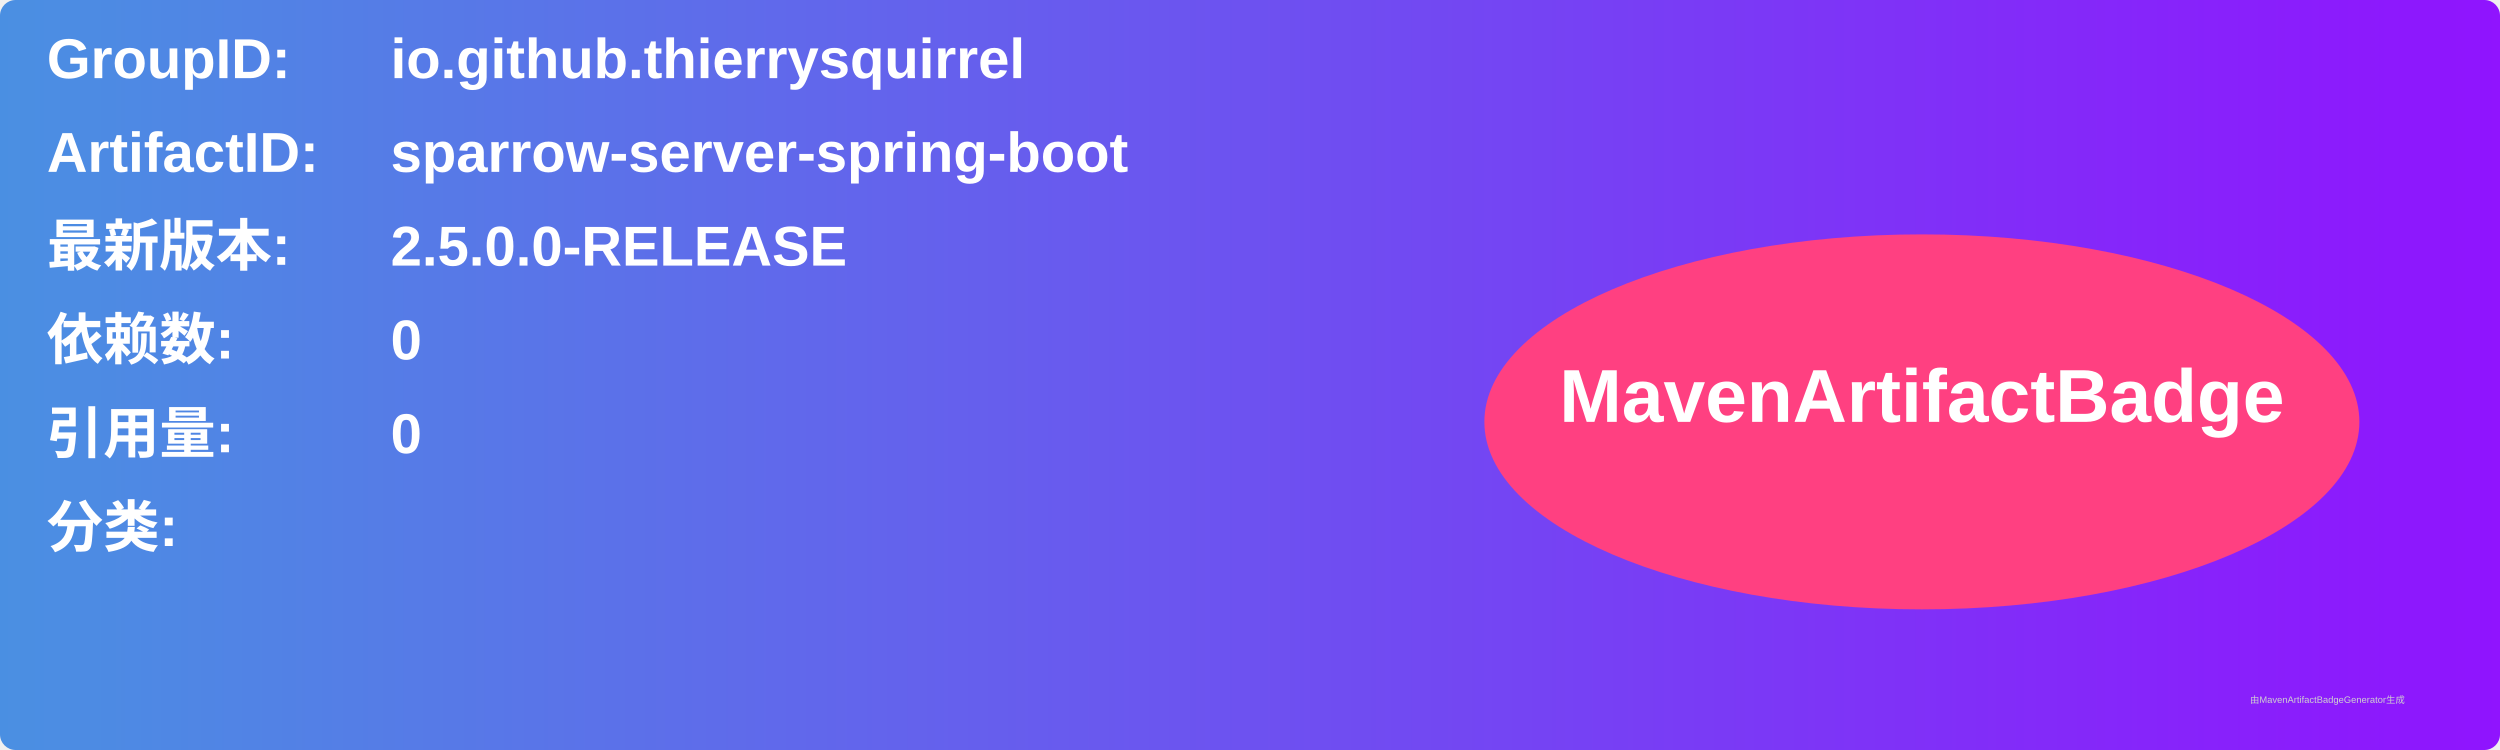
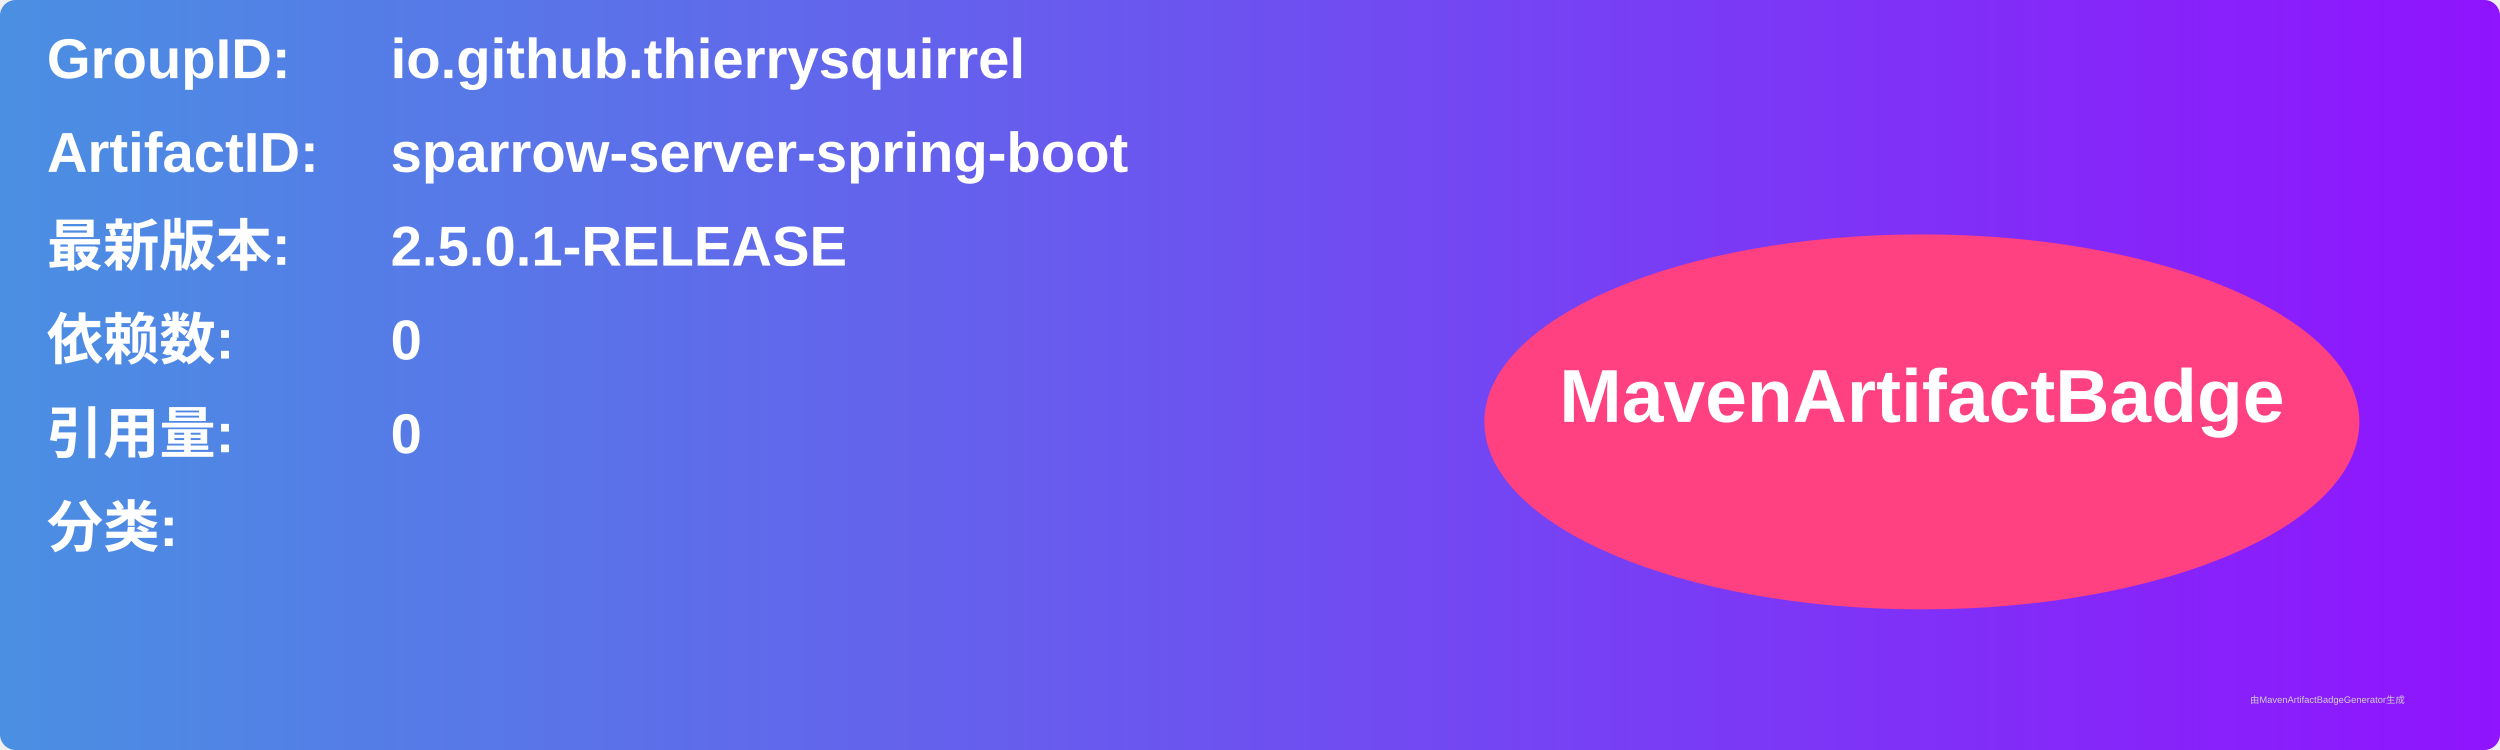
<svg xmlns="http://www.w3.org/2000/svg" width="800" height="240" viewBox="0 0 800 240">
  <linearGradient id="grad" x1="0%" y1="0%" x2="100%" y2="0%">
    <stop offset="0%" stop-color="#4a90e2" />
    <stop offset="100%" stop-color="#9013fe" />
  </linearGradient>
  <rect width="100%" height="100%" rx="5" ry="5" fill="url(#grad)" />
  <g transform="translate(15, 15)">
    <text x="0" y="10" font-family="Arial" font-size="18" fill="white" font-weight="bold" width="260">GroupID:</text>
    <text x="110" y="10" font-family="Arial" font-size="18" fill="white" font-weight="bold" width="460">io.github.thierrysquirrel</text>
    <text x="0" y="40" font-family="Arial" font-size="18" fill="white" font-weight="bold" width="260">ArtifactID:</text>
    <text x="110" y="40" font-family="Arial" font-size="18" fill="white" font-weight="bold" width="460">sparrow-server-spring-boot</text>
    <text x="0" y="70" font-family="Arial" font-size="18" fill="white" font-weight="bold">最新版本:</text>
    <text x="110" y="70" font-family="Arial" font-size="18" fill="white" font-weight="bold">
-       <tspan font-weight="bold">2.5.0.0-RELEASE</tspan>
+       <tspan font-weight="bold">2.5.0.1-RELEASE</tspan>
    </text>
    <text x="0" y="100" font-family="Arial" font-size="18" fill="white" font-weight="bold">依赖数: </text>
    <text x="110" y="100" font-family="Arial" font-size="18" fill="white">
      <tspan font-weight="bold">0</tspan>
    </text>
    <text x="0" y="130" font-family="Arial" font-size="18" fill="white" font-weight="bold">引用量: </text>
    <text x="110" y="130" font-family="Arial" font-size="18" fill="white">
      <tspan font-weight="bold">0</tspan>
    </text>
    <text x="0" y="160" font-family="Arial" font-size="18" fill="white" font-weight="bold">分类:</text>
    <text x="10" y="190" font-family="Arial" font-size="10" fill="white">
      <tspan font-weight="bold" />
    </text>
    <ellipse cx="600" cy="120" rx="140" ry="60" fill="#ff4081" />
    <text x="600" y="120" text-anchor="middle" font-family="Arial" font-size="24" fill="white" font-weight="bold">MavenArtifactBadge</text>
  </g>
  <text x="720" y="225" font-family="Arial" font-size="3" fill="#d0d0d0">由MavenArtifactBadgeGenerator生成</text>
</svg>
